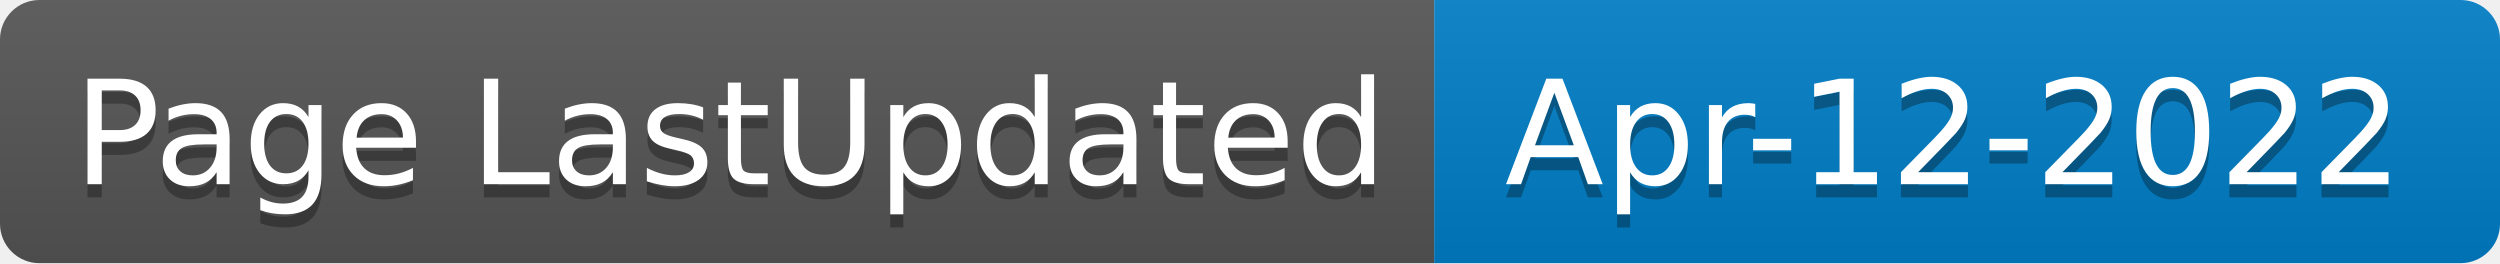
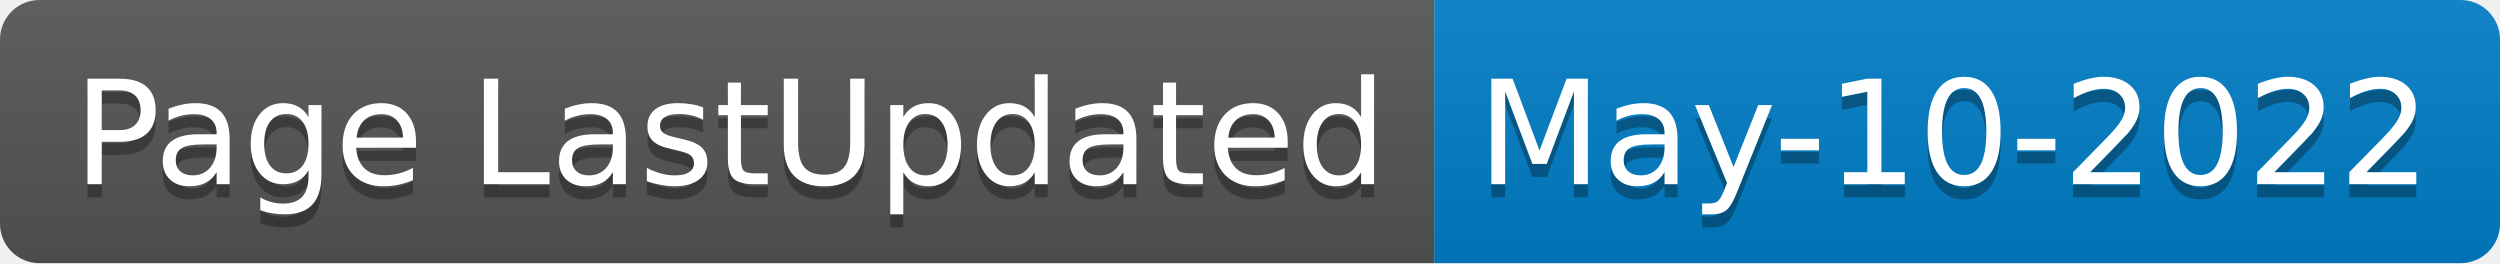
- <svg xmlns="http://www.w3.org/2000/svg" width="190" height="20" role="img" aria-label="Page LastUpdated: Apr-12-2022">
+ <svg xmlns="http://www.w3.org/2000/svg" width="190" height="20" role="img" aria-label="Page LastUpdated: May-10-2022">
  <linearGradient id="s" x2="0" y2="100%">
    <stop offset="0" stop-color="#bbb" stop-opacity=".1" />
    <stop offset="1" stop-opacity=".1" />
  </linearGradient>
  <clipPath id="r">
    <rect width="190" height="20" rx="3" fill="#fff" />
  </clipPath>
  <g clip-path="url(#r)">
    <rect width="109" height="20" fill="#555" />
    <rect x="109" width="81" height="20" fill="#007ec6" />
    <rect width="190" height="20" fill="url(#s)" />
  </g>
  <g fill="#fff" text-anchor="middle" font-family="Verdana,Geneva,DejaVu Sans,sans-serif" text-rendering="geometricPrecision" font-size="110">
    <text aria-hidden="true" x="555" y="150" fill="#010101" fill-opacity=".3" transform="scale(.1)" textLength="990">Page LastUpdated</text>
    <text x="555" y="140" transform="scale(.1)" fill="#fff" textLength="990">Page LastUpdated</text>
-     <text aria-hidden="true" x="1485" y="150" fill="#010101" fill-opacity=".3" transform="scale(.1)" textLength="710">Apr-12-2022</text>
-     <text x="1485" y="140" transform="scale(.1)" fill="#fff" textLength="710">Apr-12-2022</text>
+     <text aria-hidden="true" x="1485" y="150" fill="#010101" fill-opacity=".3" transform="scale(.1)" textLength="710">May-10-2022</text>
+     <text x="1485" y="140" transform="scale(.1)" fill="#fff" textLength="710">May-10-2022</text>
  </g>
</svg>
